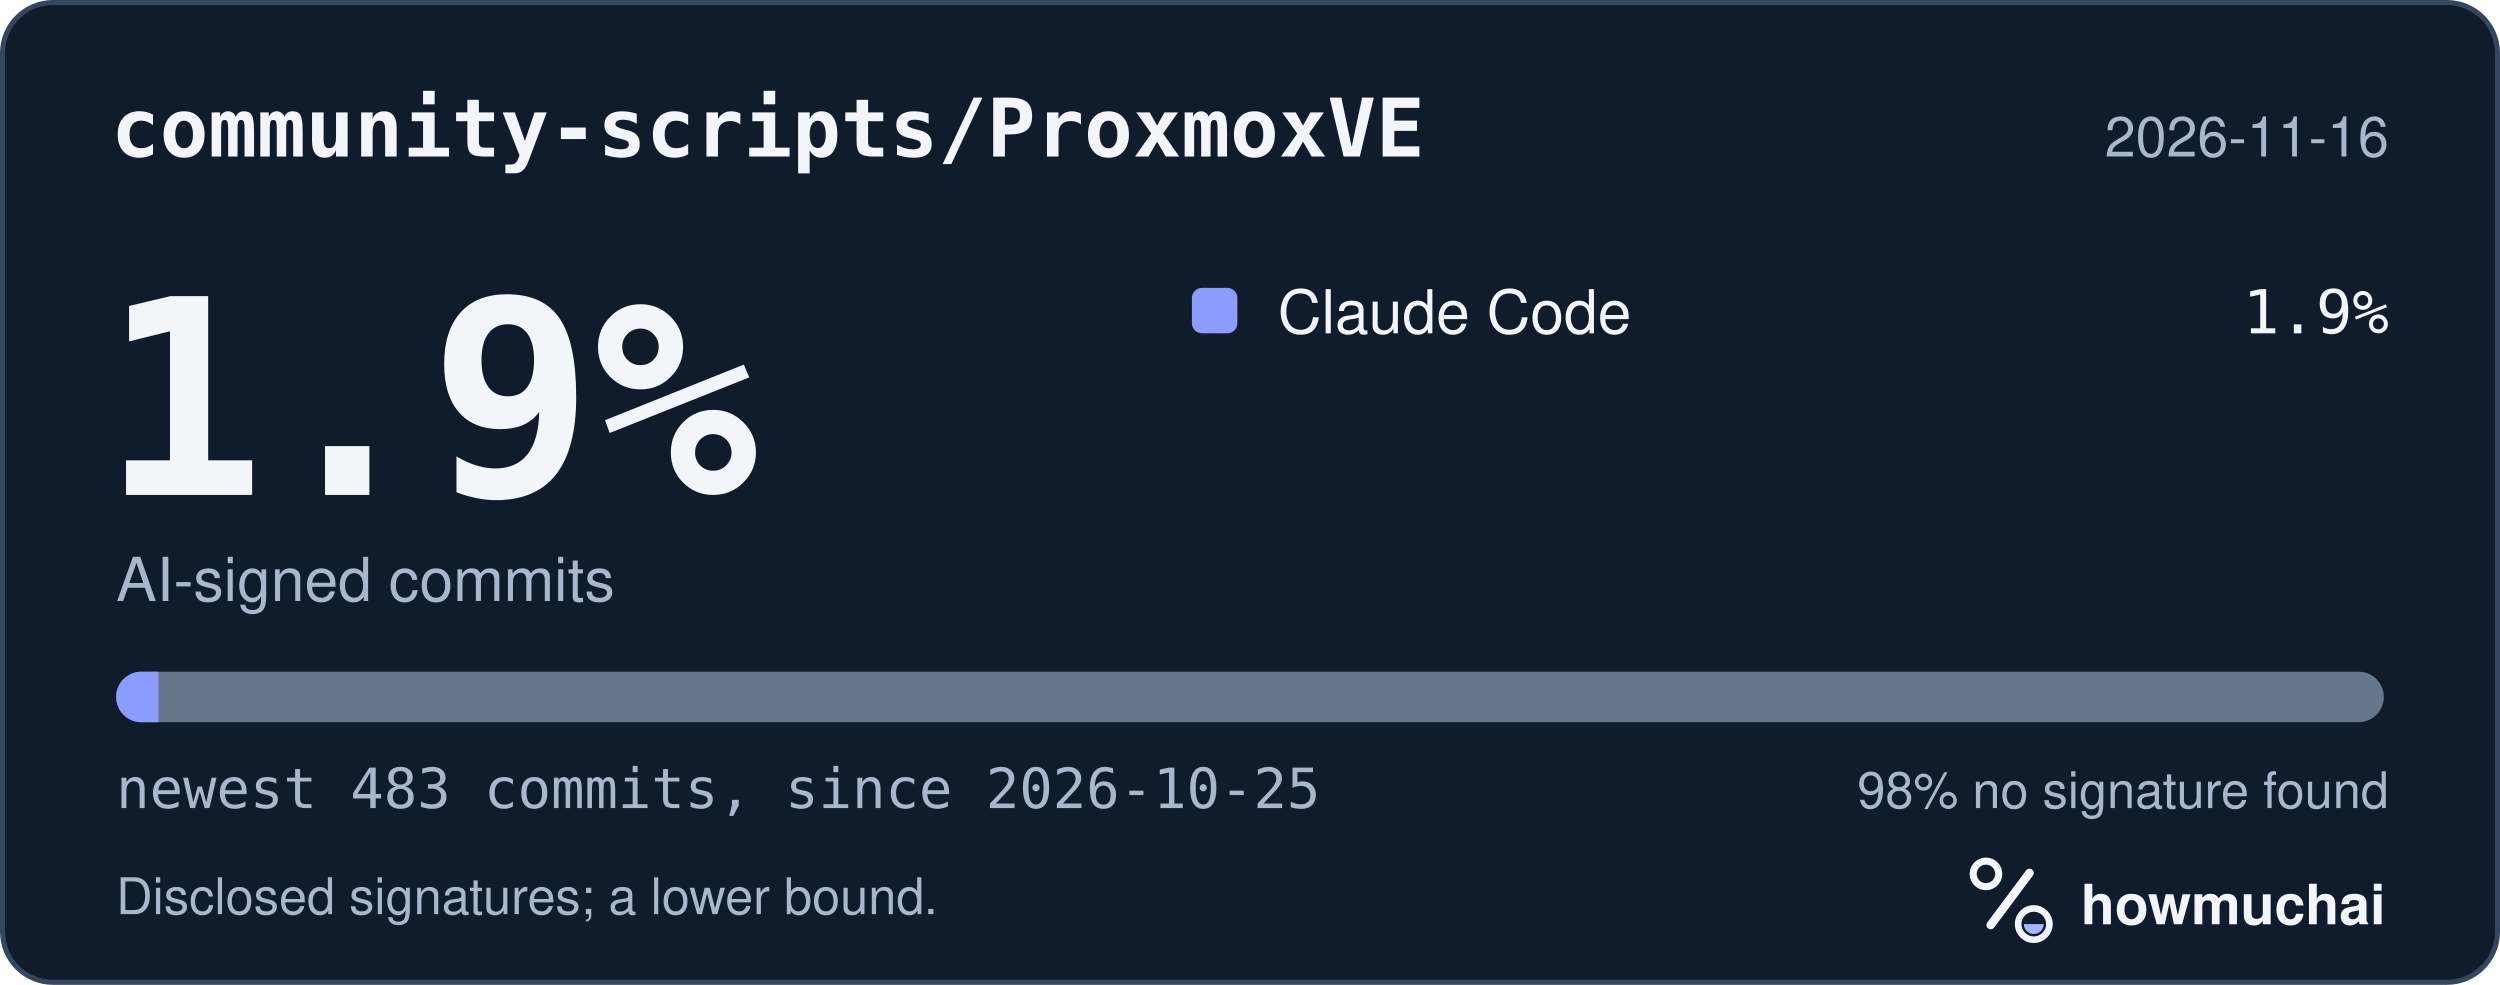
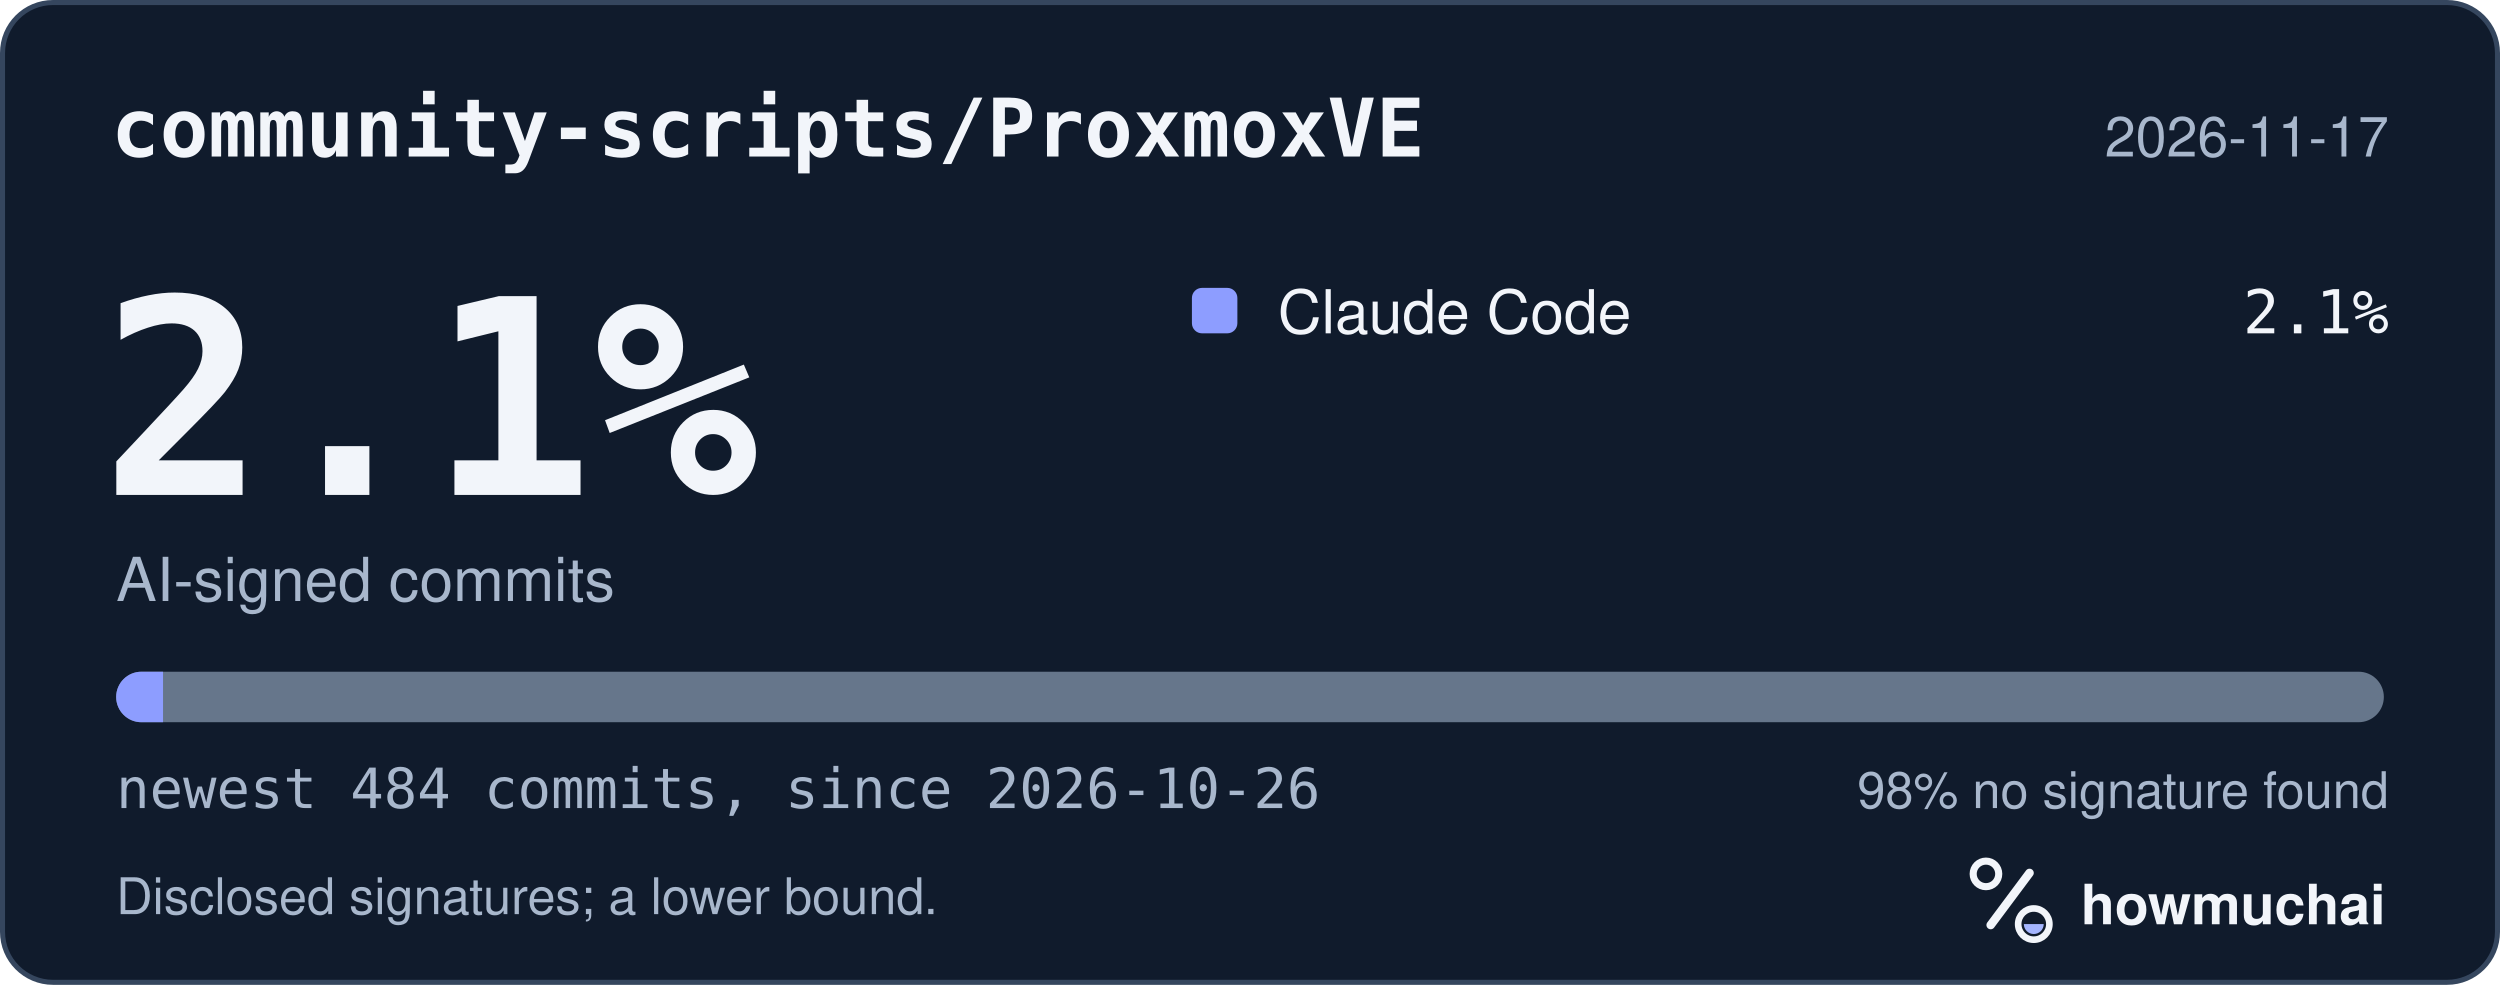
<svg xmlns="http://www.w3.org/2000/svg" width="495" height="195" viewBox="0 0 495 195" role="img" aria-labelledby="hm-t hm-d">
  <rect x="0.5" y="0.5" width="494" height="194" rx="10" fill="#101B2C" stroke="#35465E" />
  <text x="22" y="31" fill="#F2F5FA" font-family="ui-monospace, SF Mono, Menlo, Consolas, IBM Plex Mono, monospace" font-size="16" font-weight="600">community-scripts/ProxmoxVE</text>
-   <text x="473" y="31" fill="#A8B7CC" font-family="-apple-system, BlinkMacSystemFont, Segoe UI, Helvetica, Arial, Fira Sans, sans-serif" font-size="11" text-anchor="end">2026-11-16</text>
-   <text x="20" y="98" fill="#F2F5FA" font-family="ui-monospace, SF Mono, Menlo, Consolas, IBM Plex Mono, monospace" font-size="54" font-weight="700">1.9%</text>
+   <text x="473" y="31" fill="#A8B7CC" font-family="-apple-system, BlinkMacSystemFont, Segoe UI, Helvetica, Arial, Fira Sans, sans-serif" font-size="11" text-anchor="end">2026-11-17</text>
+   <text x="20" y="98" fill="#F2F5FA" font-family="ui-monospace, SF Mono, Menlo, Consolas, IBM Plex Mono, monospace" font-size="54" font-weight="700">2.1%</text>
  <text x="23" y="119" fill="#A8B7CC" font-family="-apple-system, BlinkMacSystemFont, Segoe UI, Helvetica, Arial, Fira Sans, sans-serif" font-size="12">AI-signed commits</text>
  <rect x="236" y="57" width="9" height="9" rx="2" fill="#8D9DFF" />
  <text x="253" y="66" fill="#F2F5FA" font-family="-apple-system, BlinkMacSystemFont, Segoe UI, Helvetica, Arial, Fira Sans, sans-serif" font-size="12">Claude Code</text>
-   <text x="473" y="66" fill="#F2F5FA" font-family="ui-monospace, SF Mono, Menlo, Consolas, IBM Plex Mono, monospace" font-size="12" text-anchor="end">1.9%</text>
+   <text x="473" y="66" fill="#F2F5FA" font-family="ui-monospace, SF Mono, Menlo, Consolas, IBM Plex Mono, monospace" font-size="12" text-anchor="end">2.1%</text>
  <defs>
    <clipPath id="hm-bar">
      <rect x="23" y="133" width="449" height="10" rx="5" />
    </clipPath>
  </defs>
  <rect x="23" y="133" width="449" height="10" rx="5" fill="#66768B" />
  <g clip-path="url(#hm-bar)">
-     <rect x="23.00" y="133" width="8.37" height="10" fill="#8D9DFF" />
+     <rect x="23.00" y="133" width="9.28" height="10" fill="#8D9DFF" />
  </g>
-   <text x="23" y="160" fill="#A8B7CC" font-family="ui-monospace, SF Mono, Menlo, Consolas, IBM Plex Mono, monospace" font-size="11">newest 483 commits, since 2026-10-25</text>
+   <text x="23" y="160" fill="#A8B7CC" font-family="ui-monospace, SF Mono, Menlo, Consolas, IBM Plex Mono, monospace" font-size="11">newest 484 commits, since 2026-10-26</text>
  <text x="473" y="160" fill="#A8B7CC" font-family="-apple-system, BlinkMacSystemFont, Segoe UI, Helvetica, Arial, Fira Sans, sans-serif" font-size="10" text-anchor="end">98% no signature found</text>
  <text x="23" y="181" fill="#A8B7CC" font-family="-apple-system, BlinkMacSystemFont, Segoe UI, Helvetica, Arial, Fira Sans, sans-serif" font-size="10">Disclosed signatures; a lower bound.</text>
  <g transform="translate(386 166) scale(0.046875)">
    <circle cx="154" cy="150" r="54" fill="none" stroke="#F2F5FA" stroke-width="30" />
    <path d="M174 366 338 146" fill="none" stroke="#F2F5FA" stroke-width="36" stroke-linecap="round" />
    <circle cx="356" cy="362" r="66" fill="none" stroke="#F2F5FA" stroke-width="28" />
    <path d="M314 362a42 42 0 0 0 84 0Z" fill="#A4B5FF" />
  </g>
  <text x="412" y="183" fill="#F2F5FA" font-family="-apple-system, BlinkMacSystemFont, Segoe UI, Helvetica, Arial, Fira Sans, sans-serif" font-size="11" font-weight="650">howmuchai</text>
</svg>
